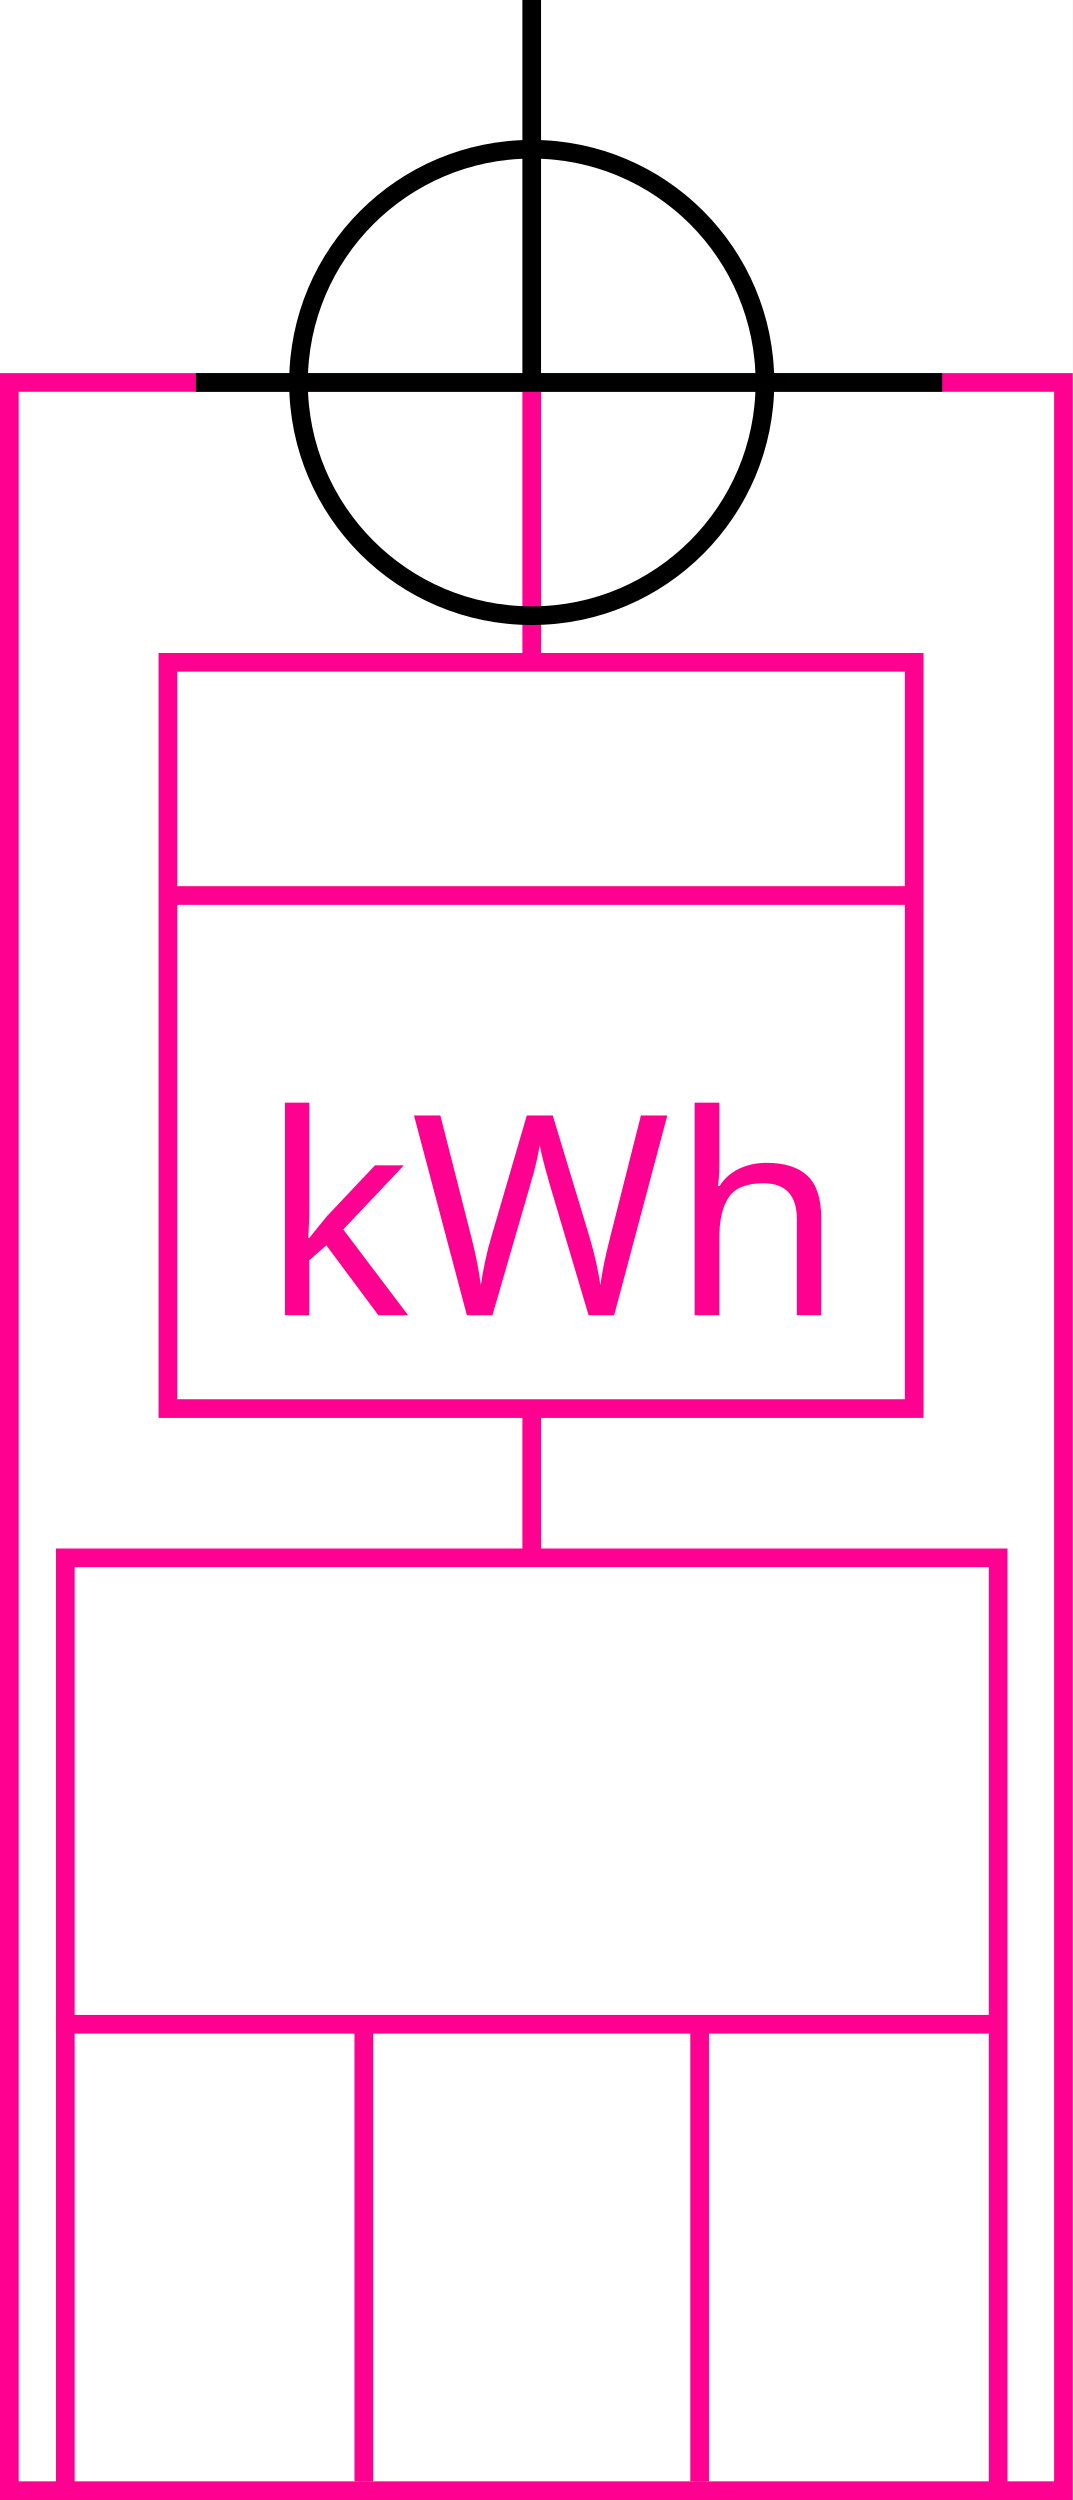
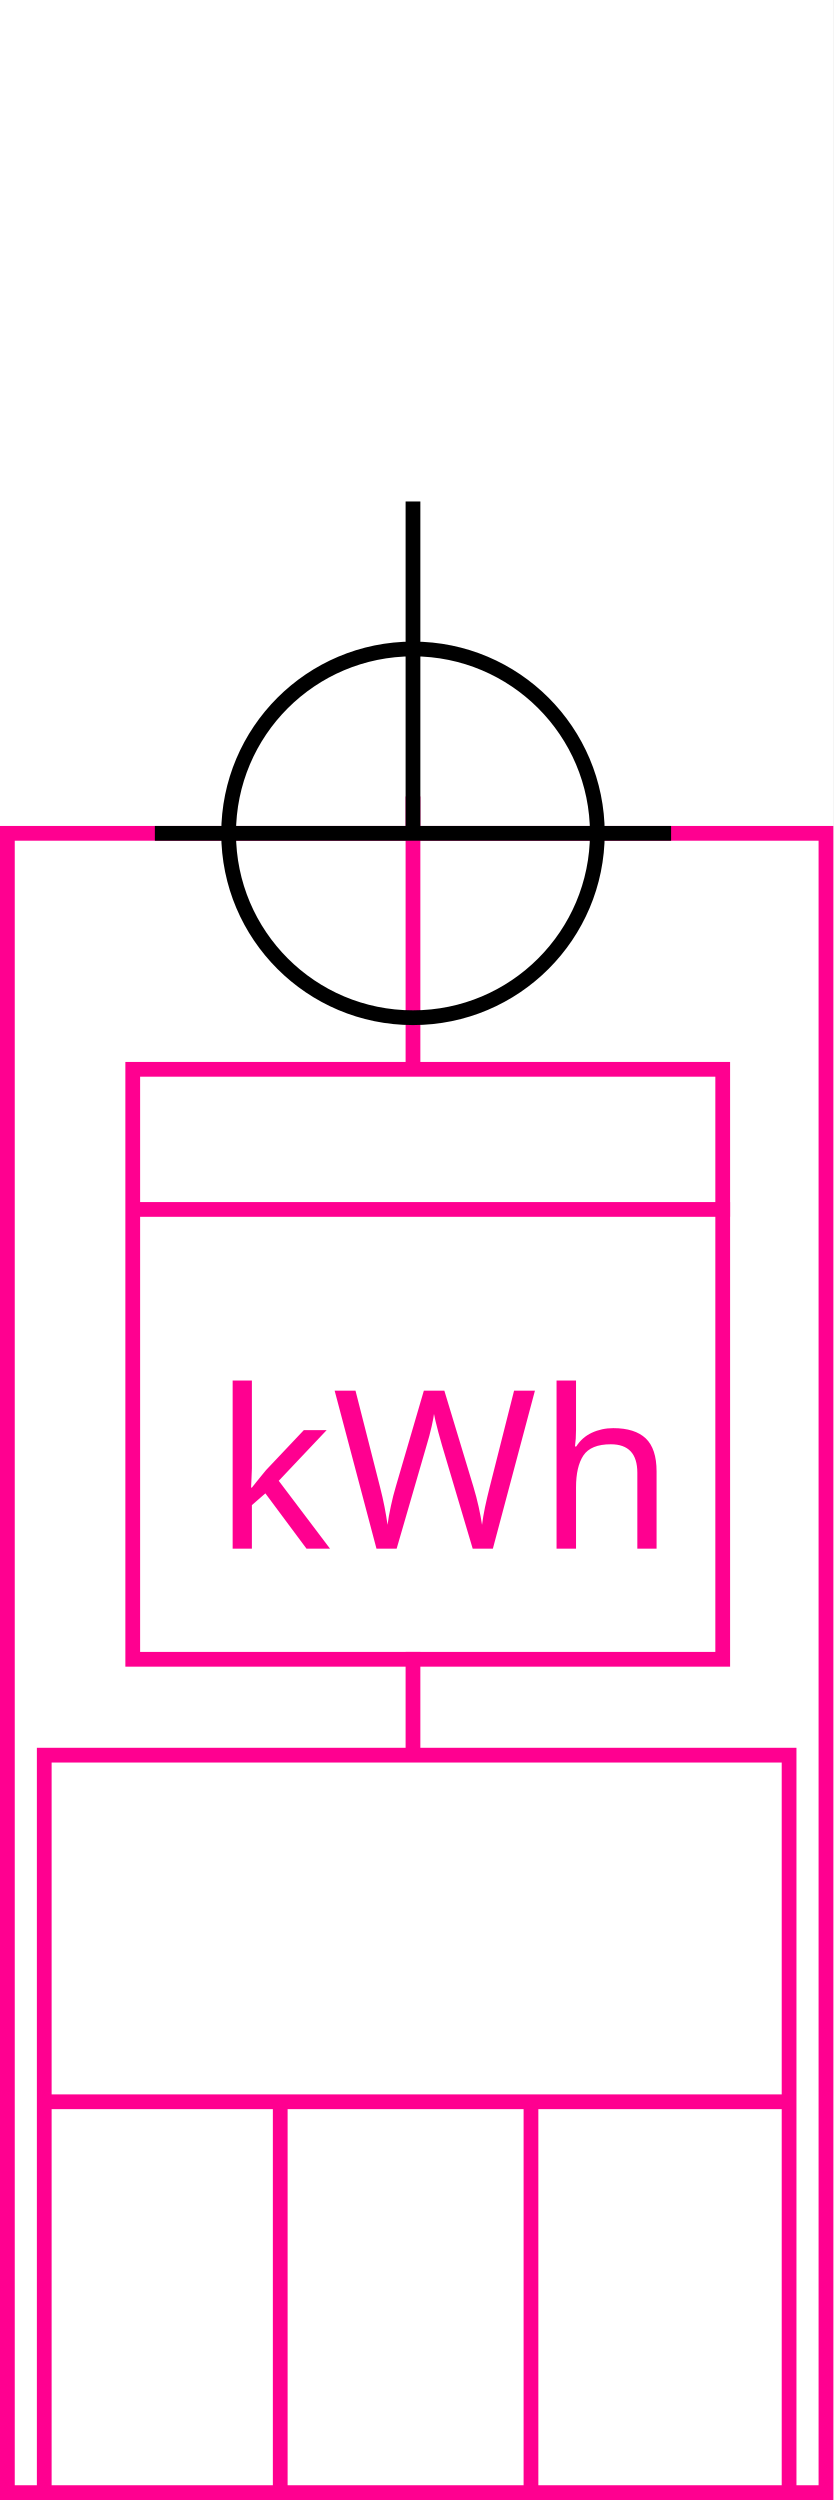
- <svg xmlns="http://www.w3.org/2000/svg" width="115" height="268">
+ <svg xmlns="http://www.w3.org/2000/svg" height="339" width="113">
  <g>
-     <rect x="0" y="0" width="115" height="268" id="canvas_background" fill="#fff" />
+     <rect fill="#fff" height="339" id="canvas_background" width="113" x="0" y="0" />
  </g>
  <g>
-     <rect fill="#fff" stroke-width="2" x="1" y="41" width="113" height="226" id="r1" stroke="#FF0090" />
+     <rect fill="#fff" height="225" id="r1" stroke="#FF0090" stroke-width="2" width="111" x="1" y="113" />
  </g>
  <g>
-     <rect fill="#fff" stroke-width="2" x="18" y="71" width="80" height="80" id="z1" stroke="#FF0090" />
-     <line fill="none" stroke="#FF0090" stroke-width="2" x1="18" y1="96" x2="98" y2="96" id="z2" />
-     <line fill="none" stroke="#FF0090" stroke-width="2" x1="57" y1="40" x2="57" y2="71" id="z3" />
-     <line fill="none" stroke="#FF0090" stroke-width="2" x1="57" y1="151" x2="57" y2="191" id="z4" />
+     <rect fill="#fff" height="80" id="z1" stroke="#FF0090" stroke-width="2" width="80" x="18" y="145" />
+     <line fill="none" id="z2" stroke="#FF0090" stroke-width="2" x1="18" x2="99" y1="164" y2="164" />
+     <line fill="none" id="z3" stroke="#FF0090" stroke-width="2" x1="56" x2="56" y1="108" y2="145" />
+     <line fill="none" id="z4" stroke="#FF0090" stroke-width="2" x1="56" x2="56" y1="224" y2="259" />
  </g>
  <g>
-     <text x="28" y="141" fill="#FF0090" font-size="30px" font-family="sans-serif">kWh</text>
+     <text fill="#FF0090" font-family="sans-serif" font-size="30px" x="29" y="210">kWh</text>
  </g>
  <g>
-     <rect fill="#fff" stroke-width="2" x="7" y="167" width="100" height="100" id="v1" stroke="#FF0090" />
-     <line fill="none" stroke="#FF0090" stroke-width="2" x1="6" y1="217" x2="107" y2="217" id="v2" />
-     <line fill="none" stroke="#FF0090" stroke-width="2" x1="75" y1="217" x2="75" y2="266" id="v3" />
-     <line fill="none" stroke="#FF0090" stroke-width="2" x1="39" y1="217" x2="39" y2="266" id="v4" />
+     <rect fill="#fff" height="100" id="v1" stroke="#FF0090" stroke-width="2" width="101" x="6" y="238" />
+     <line fill="none" id="v2" stroke="#FF0090" stroke-width="2" x1="6" x2="107" y1="285" y2="285" />
+     <line fill="none" id="v3" stroke="#FF0090" stroke-width="2" x1="72" x2="72" y1="285" y2="338" />
+     <line fill="none" id="v4" stroke="#FF0090" stroke-width="2" x1="38" x2="38" y1="285" y2="338" />
  </g>
  <g>
-     <ellipse fill="none" stroke-width="2" stroke="#000" cx="57" cy="41" rx="25" ry="25" id="svg21" />
-     <line fill="none" stroke="#000" stroke-width="2" x1="21" y1="41" x2="101" y2="41" id="svg22" />
-     <line fill="none" stroke="#000" stroke-width="2" x1="57" y1="41" x2="57" y2="0" id="svg23" />
+     <ellipse cx="56" cy="113" fill="none" id="svg21" rx="25" ry="25" stroke="#000" stroke-width="2" />
+     <line fill="none" id="svg22" stroke="#000" stroke-width="2" x1="21" x2="91" y1="113" y2="113" />
+     <line fill="none" id="svg23" stroke="#000" stroke-width="2" x1="56" x2="56" y1="113" y2="68" />
  </g>
</svg>
